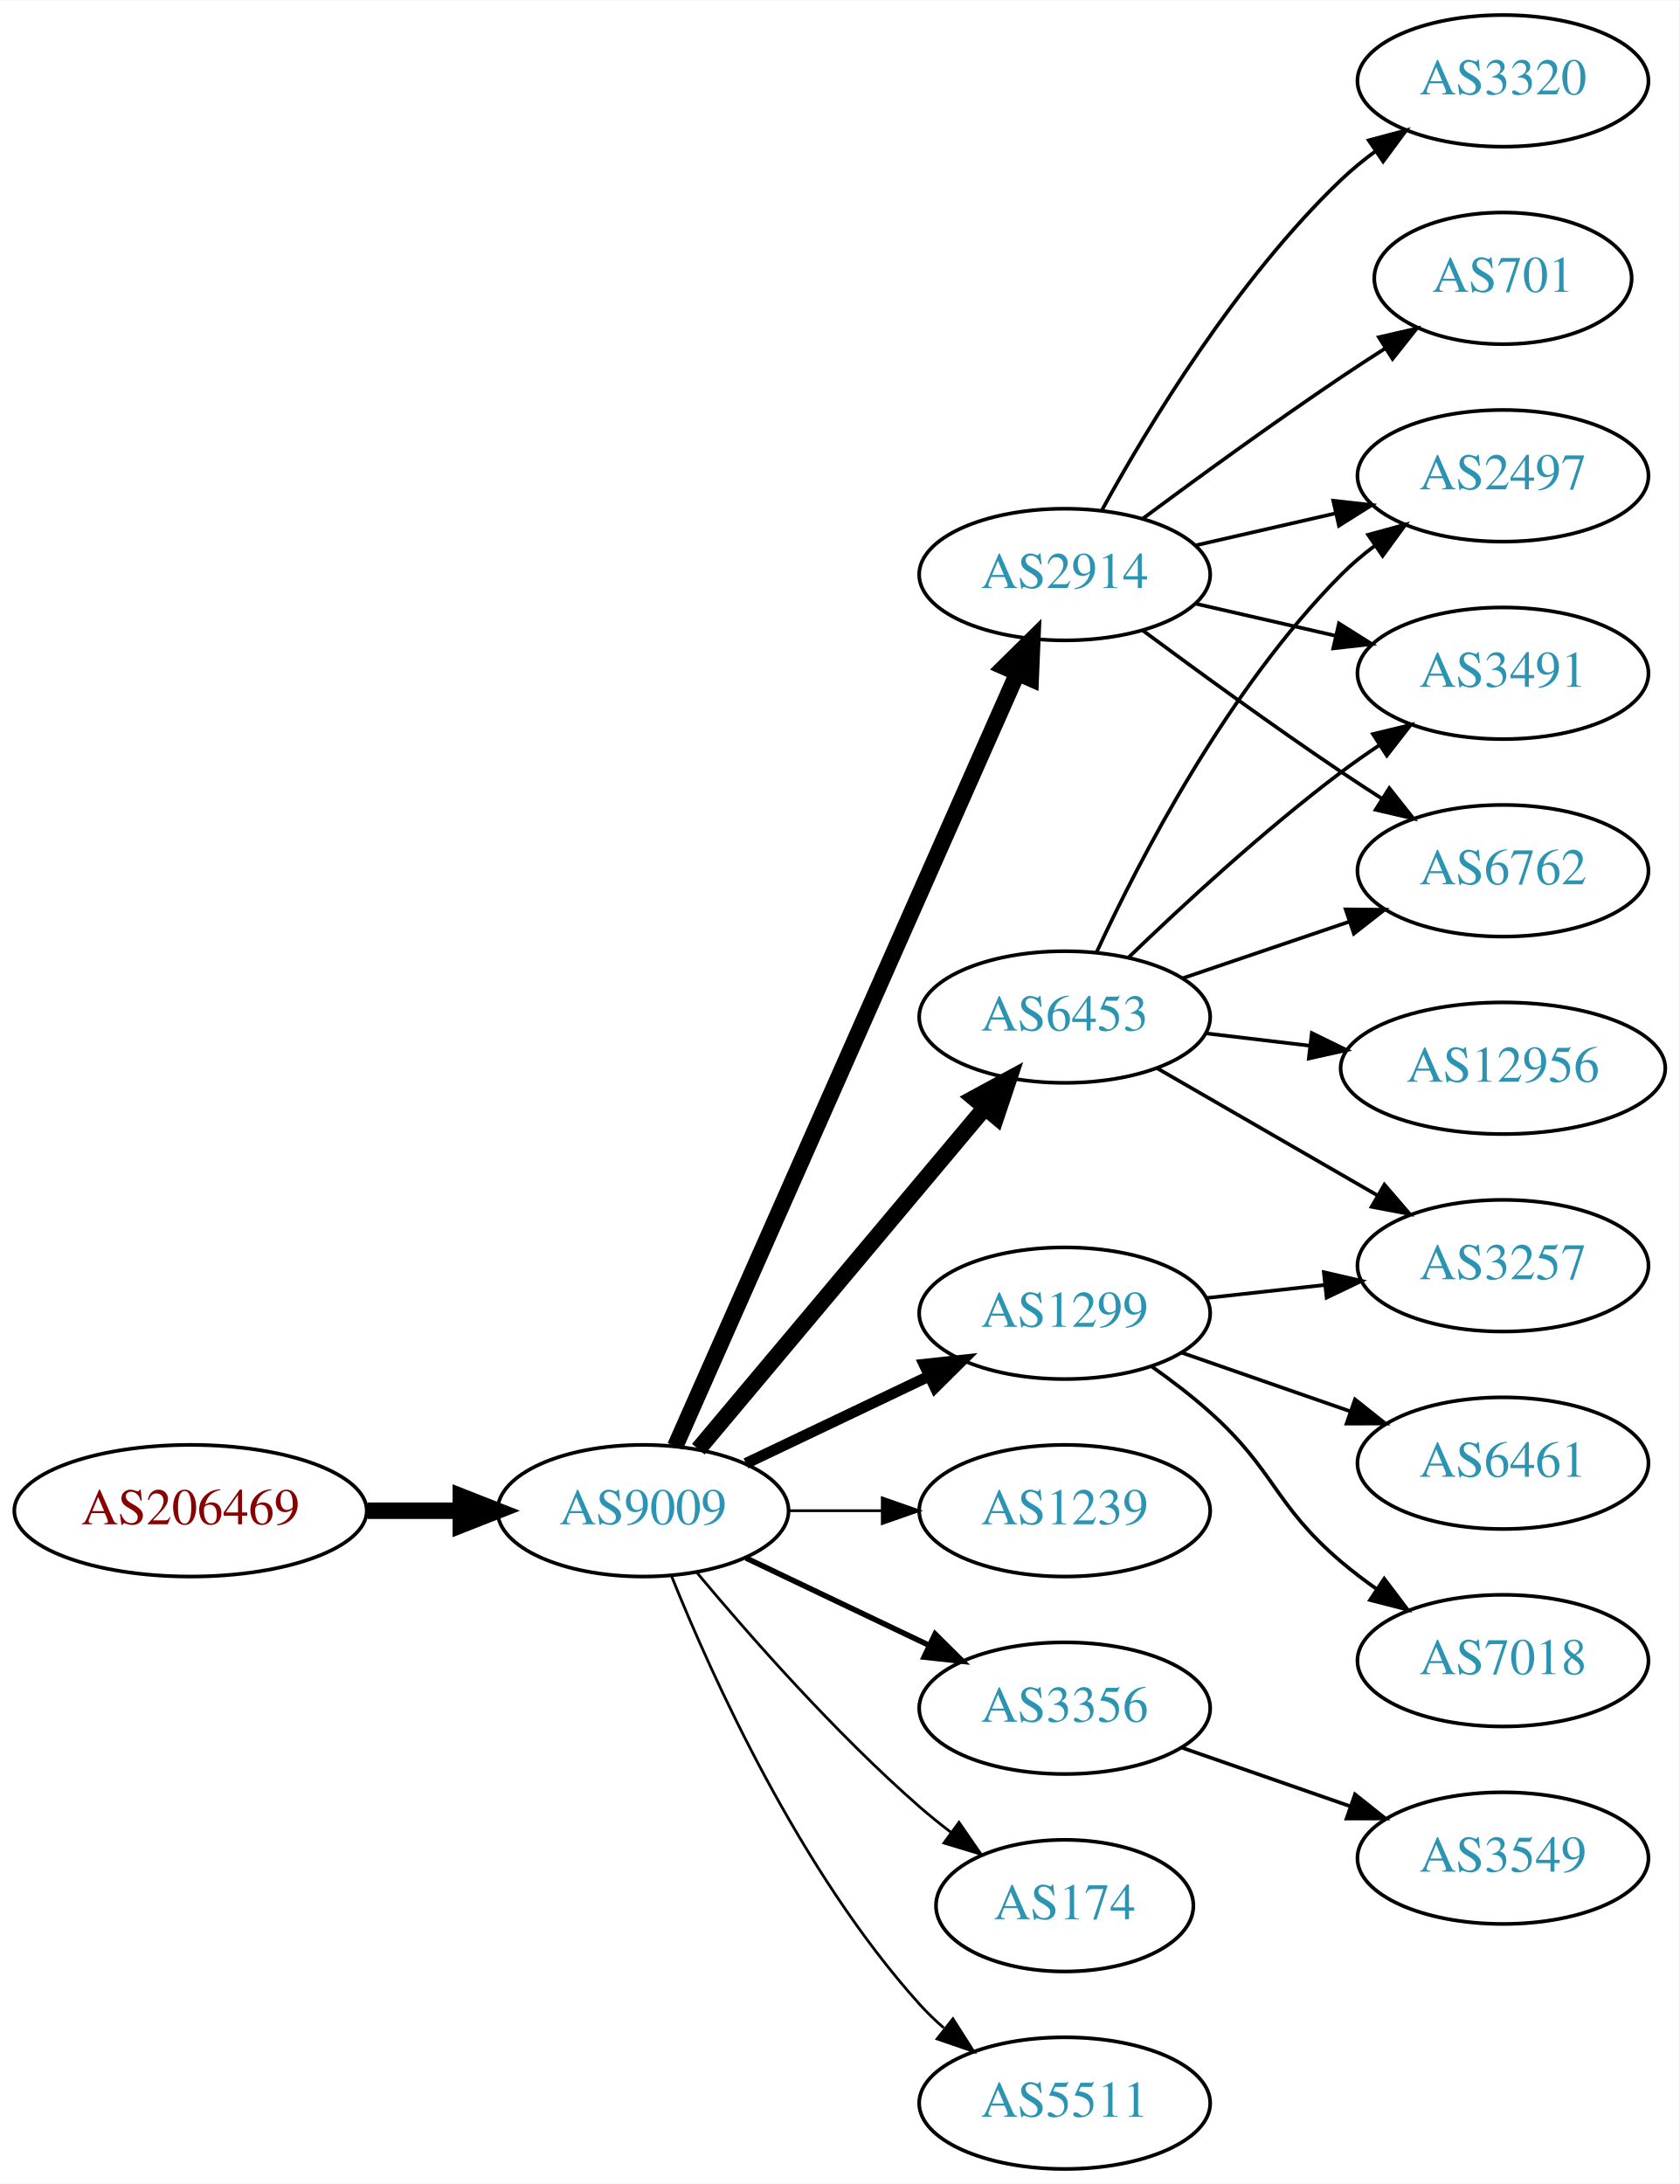
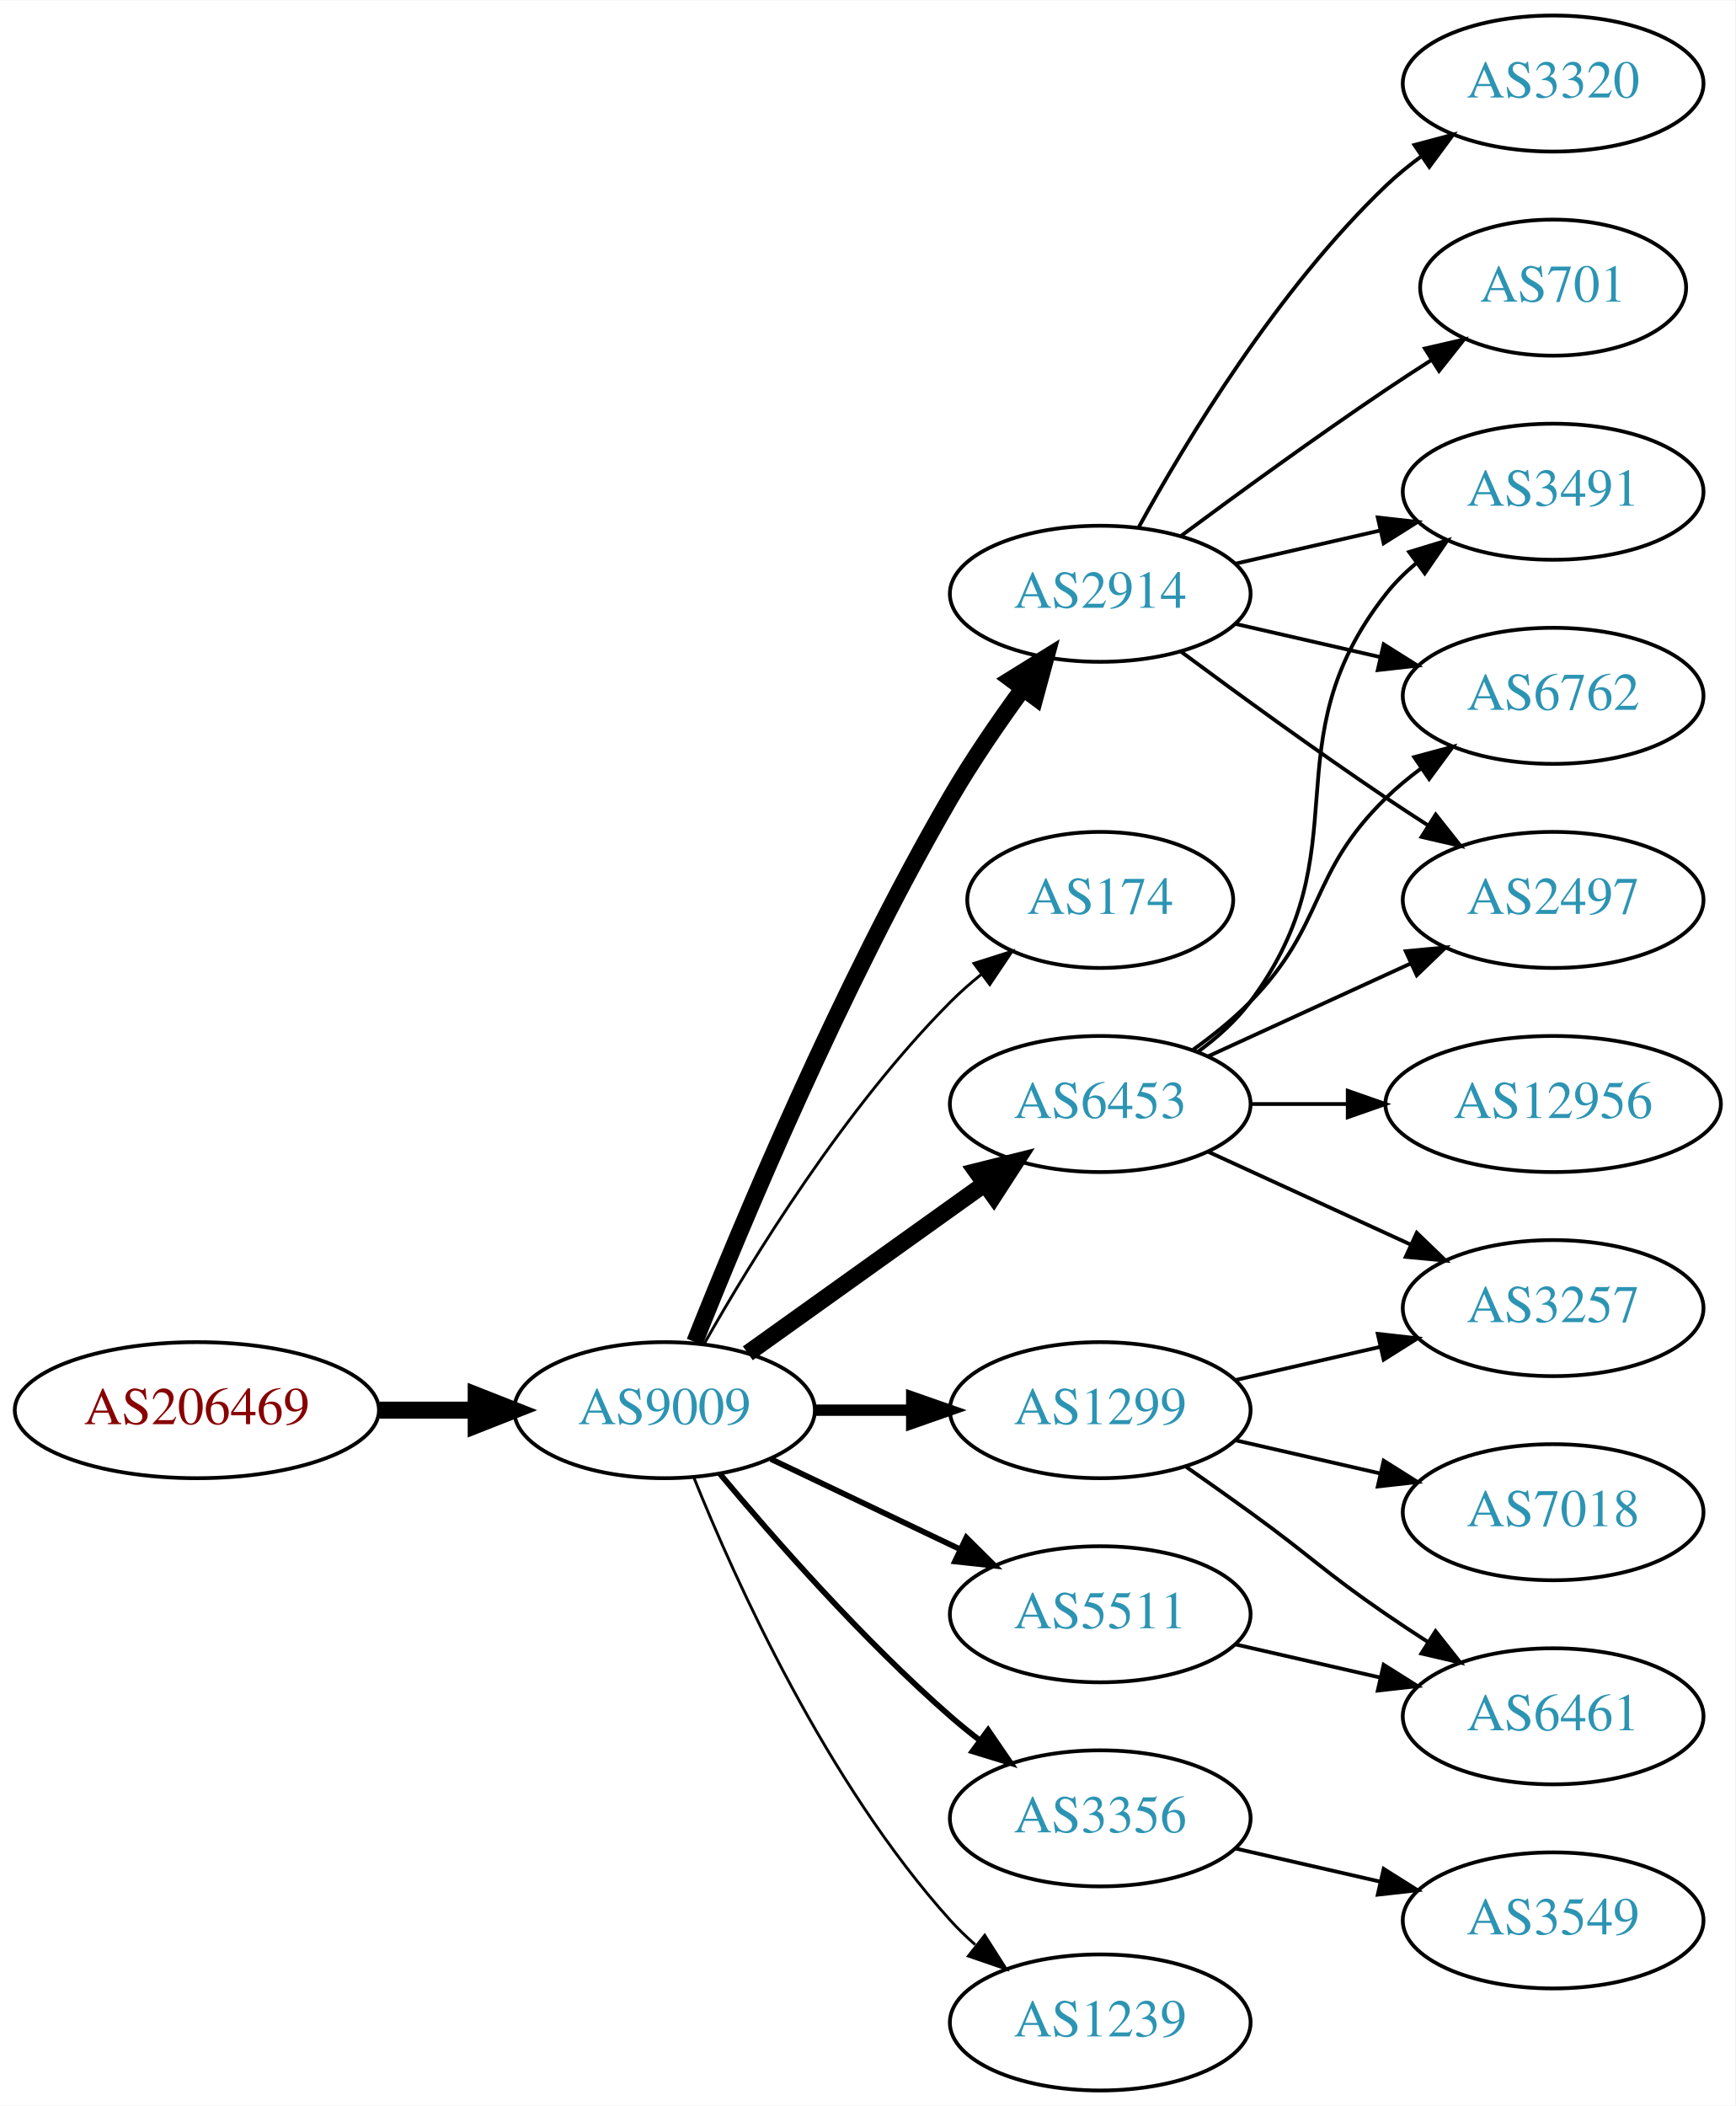
- <svg xmlns="http://www.w3.org/2000/svg" xmlns:xlink="http://www.w3.org/1999/xlink" width="459pt" height="597pt" viewBox="0.00 0.00 459.17 597.00">
-   <g id="graph0" class="graph" transform="scale(1 1) rotate(0) translate(4 593)">
-     <polygon fill="white" stroke="none" points="-4,4 -4,-593 455.17,-593 455.17,4 -4,4" />
+ <svg xmlns="http://www.w3.org/2000/svg" xmlns:xlink="http://www.w3.org/1999/xlink" width="459pt" height="557pt" viewBox="0.00 0.00 459.17 557.00">
+   <g id="graph0" class="graph" transform="scale(1 1) rotate(0) translate(4 553)">
+     <polygon fill="white" stroke="none" points="-4,4 -4,-553 455.17,-553 455.17,4 -4,4" />
    <g id="node1" class="node">
      <g id="a_node1">
        <a xlink:href="/asn/206469" xlink:title="AS206469 ~ Networked Creativity LLP [AT]">
          <ellipse fill="#ffffff" stroke="black" cx="48.096" cy="-180" rx="48.192" ry="18" />
          <text text-anchor="middle" x="48.096" y="-176.3" font-family="Times,serif" font-size="14.00" fill="#880000">AS206469</text>
        </a>
      </g>
    </g>
    <g id="node2" class="node">
      <g id="a_node2">
        <a xlink:href="/asn/9009" xlink:title="AS9009 ~ M247 Ltd [GB]">
          <ellipse fill="#ffffff" stroke="black" cx="171.838" cy="-180" rx="39.794" ry="18" />
          <text text-anchor="middle" x="171.838" y="-176.3" font-family="Times,serif" font-size="14.00" fill="#2c94b3">AS9009</text>
        </a>
      </g>
    </g>
    <g id="edge1" class="edge">
      <path fill="none" stroke="black" stroke-width="4.5" d="M96.513,-180C104.867,-180 113.577,-180 121.969,-180" />
      <polygon fill="black" stroke="black" stroke-width="4.5" points="122.004,-183.938 132.004,-180 122.004,-176.063 122.004,-183.938" />
    </g>
    <g id="node3" class="node">
      <g id="a_node3">
-         <a xlink:href="/asn/6453" xlink:title="AS6453 ~ TATA COMMUNICATIONS (AMERICA) INC [US]">
-           <ellipse fill="#ffffff" stroke="black" cx="287.131" cy="-315" rx="39.794" ry="18" />
-           <text text-anchor="middle" x="287.131" y="-311.3" font-family="Times,serif" font-size="14.00" fill="#2c94b3">AS6453</text>
+         <a xlink:href="/asn/2914" xlink:title="AS2914 ~ NTT America, Inc. [US]">
+           <ellipse fill="#ffffff" stroke="black" cx="287.131" cy="-396" rx="39.794" ry="18" />
+           <text text-anchor="middle" x="287.131" y="-392.3" font-family="Times,serif" font-size="14.00" fill="#2c94b3">AS2914</text>
        </a>
      </g>
    </g>
    <g id="edge2" class="edge">
-       <path fill="none" stroke="black" stroke-width="4.5" d="M186.958,-196.825C206.632,-220.269 242.436,-262.934 265.215,-290.076" />
-       <polygon fill="black" stroke="black" stroke-width="4.5" points="262.389,-292.834 271.833,-297.963 268.421,-287.772 262.389,-292.834" />
+       <path fill="none" stroke="black" stroke-width="4.5" d="M179.841,-198.051C191.968,-228.57 218.386,-291.933 247.484,-342 253.191,-351.819 260.229,-362.078 266.728,-370.984" />
+       <polygon fill="black" stroke="black" stroke-width="4.5" points="263.603,-373.38 272.734,-379.05 269.92,-368.677 263.603,-373.38" />
    </g>
    <g id="node4" class="node">
      <g id="a_node4">
-         <a xlink:href="/asn/1299" xlink:title="AS1299 ~ Telia Carrier [EU]">
-           <ellipse fill="#ffffff" stroke="black" cx="287.131" cy="-234" rx="39.794" ry="18" />
-           <text text-anchor="middle" x="287.131" y="-230.3" font-family="Times,serif" font-size="14.00" fill="#2c94b3">AS1299</text>
+         <a xlink:href="/asn/174" xlink:title="AS174 ~ Cogent Communications [US]">
+           <ellipse fill="#ffffff" stroke="black" cx="287.131" cy="-315" rx="35.194" ry="18" />
+           <text text-anchor="middle" x="287.131" y="-311.3" font-family="Times,serif" font-size="14.00" fill="#2c94b3">AS174</text>
        </a>
      </g>
    </g>
    <g id="edge3" class="edge">
-       <path fill="none" stroke="black" stroke-width="3" d="M199.974,-192.934C214.968,-200.081 233.789,-209.052 250.013,-216.785" />
-       <polygon fill="black" stroke="black" stroke-width="3" points="248.683,-220.028 259.216,-221.171 251.695,-213.709 248.683,-220.028" />
+       <path fill="none" stroke="black" stroke-width="0.75" d="M182.298,-197.49C195.08,-220.096 219.512,-259.886 247.484,-288 249.985,-290.513 252.745,-292.949 255.606,-295.261" />
+       <polygon fill="black" stroke="black" stroke-width="0.75" points="253.705,-298.21 263.804,-301.413 257.907,-292.611 253.705,-298.21" />
    </g>
    <g id="node5" class="node">
      <g id="a_node5">
-         <a xlink:href="/asn/2914" xlink:title="AS2914 ~ NTT America, Inc. [US]">
-           <ellipse fill="#ffffff" stroke="black" cx="287.131" cy="-436" rx="39.794" ry="18" />
-           <text text-anchor="middle" x="287.131" y="-432.3" font-family="Times,serif" font-size="14.00" fill="#2c94b3">AS2914</text>
+         <a xlink:href="/asn/6453" xlink:title="AS6453 ~ TATA COMMUNICATIONS (AMERICA) INC [US]">
+           <ellipse fill="#ffffff" stroke="black" cx="287.131" cy="-261" rx="39.794" ry="18" />
+           <text text-anchor="middle" x="287.131" y="-257.3" font-family="Times,serif" font-size="14.00" fill="#2c94b3">AS6453</text>
        </a>
      </g>
    </g>
    <g id="edge4" class="edge">
-       <path fill="none" stroke="black" stroke-width="4.5" d="M180.625,-197.596C200.069,-241.531 250.854,-356.287 274.145,-408.915" />
-       <polygon fill="black" stroke="black" stroke-width="4.5" points="270.642,-410.73 278.289,-418.281 277.843,-407.543 270.642,-410.73" />
+       <path fill="none" stroke="black" stroke-width="4.5" d="M193.882,-195.046C211.497,-207.639 236.835,-225.755 256.501,-239.816" />
+       <polygon fill="black" stroke="black" stroke-width="4.5" points="254.39,-243.147 264.815,-245.76 258.97,-236.741 254.39,-243.147" />
    </g>
    <g id="node6" class="node">
      <g id="a_node6">
-         <a xlink:href="/asn/1239" xlink:title="AS1239 ~ Sprint [US]">
+         <a xlink:href="/asn/1299" xlink:title="AS1299 ~ Telia Carrier [EU]">
          <ellipse fill="#ffffff" stroke="black" cx="287.131" cy="-180" rx="39.794" ry="18" />
-           <text text-anchor="middle" x="287.131" y="-176.3" font-family="Times,serif" font-size="14.00" fill="#2c94b3">AS1239</text>
+           <text text-anchor="middle" x="287.131" y="-176.3" font-family="Times,serif" font-size="14.00" fill="#2c94b3">AS1299</text>
        </a>
      </g>
    </g>
    <g id="edge5" class="edge">
-       <path fill="none" stroke="black" stroke-width="0.75" d="M211.51,-180C219.713,-180 228.477,-180 237.009,-180" />
-       <polygon fill="black" stroke="black" stroke-width="0.75" points="237.248,-183.5 247.248,-180 237.248,-176.5 237.248,-183.5" />
+       <path fill="none" stroke="black" stroke-width="3" d="M211.51,-180C219.713,-180 228.477,-180 237.009,-180" />
+       <polygon fill="black" stroke="black" stroke-width="3" points="237.248,-183.5 247.248,-180 237.248,-176.5 237.248,-183.5" />
    </g>
    <g id="node7" class="node">
      <g id="a_node7">
-         <a xlink:href="/asn/3356" xlink:title="AS3356 ~ Level 3 Parent, LLC [US]">
+         <a xlink:href="/asn/5511" xlink:title="AS5511 ~ Orange S.A. [FR]">
          <ellipse fill="#ffffff" stroke="black" cx="287.131" cy="-126" rx="39.794" ry="18" />
-           <text text-anchor="middle" x="287.131" y="-122.3" font-family="Times,serif" font-size="14.00" fill="#2c94b3">AS3356</text>
+           <text text-anchor="middle" x="287.131" y="-122.3" font-family="Times,serif" font-size="14.00" fill="#2c94b3">AS5511</text>
        </a>
      </g>
    </g>
    <g id="edge6" class="edge">
      <path fill="none" stroke="black" stroke-width="1.5" d="M199.974,-167.066C214.968,-159.919 233.789,-150.948 250.013,-143.215" />
      <polygon fill="black" stroke="black" stroke-width="1.5" points="251.695,-146.291 259.216,-138.829 248.683,-139.972 251.695,-146.291" />
    </g>
    <g id="node8" class="node">
      <g id="a_node8">
-         <a xlink:href="/asn/174" xlink:title="AS174 ~ Cogent Communications [US]">
-           <ellipse fill="#ffffff" stroke="black" cx="287.131" cy="-72" rx="35.194" ry="18" />
-           <text text-anchor="middle" x="287.131" y="-68.3" font-family="Times,serif" font-size="14.00" fill="#2c94b3">AS174</text>
+         <a xlink:href="/asn/3356" xlink:title="AS3356 ~ Level 3 Parent, LLC [US]">
+           <ellipse fill="#ffffff" stroke="black" cx="287.131" cy="-72" rx="39.794" ry="18" />
+           <text text-anchor="middle" x="287.131" y="-68.3" font-family="Times,serif" font-size="14.00" fill="#2c94b3">AS3356</text>
        </a>
      </g>
    </g>
    <g id="edge7" class="edge">
-       <path fill="none" stroke="black" stroke-width="0.75" d="M186.468,-163.183C200.751,-146.071 224.297,-119.255 247.484,-99 250.154,-96.668 253.027,-94.352 255.957,-92.114" />
-       <polygon fill="black" stroke="black" stroke-width="0.75" points="258.235,-94.784 264.249,-86.061 254.108,-89.13 258.235,-94.784" />
+       <path fill="none" stroke="black" stroke-width="1.5" d="M186.468,-163.183C200.751,-146.071 224.297,-119.255 247.484,-99 249.95,-96.846 252.589,-94.706 255.286,-92.628" />
+       <polygon fill="black" stroke="black" stroke-width="1.5" points="257.459,-95.375 263.44,-86.63 253.311,-89.736 257.459,-95.375" />
    </g>
    <g id="node9" class="node">
      <g id="a_node9">
-         <a xlink:href="/asn/5511" xlink:title="AS5511 ~ Orange S.A. [FR]">
+         <a xlink:href="/asn/1239" xlink:title="AS1239 ~ Sprint [US]">
          <ellipse fill="#ffffff" stroke="black" cx="287.131" cy="-18" rx="39.794" ry="18" />
-           <text text-anchor="middle" x="287.131" y="-14.3" font-family="Times,serif" font-size="14.00" fill="#2c94b3">AS5511</text>
+           <text text-anchor="middle" x="287.131" y="-14.3" font-family="Times,serif" font-size="14.00" fill="#2c94b3">AS1239</text>
        </a>
      </g>
    </g>
    <g id="edge8" class="edge">
      <path fill="none" stroke="black" stroke-width="0.75" d="M179.586,-162.213C190.637,-134.757 214.69,-81.422 247.484,-45 249.487,-42.776 251.706,-40.637 254.038,-38.603" />
      <polygon fill="black" stroke="black" stroke-width="0.75" points="256.569,-41.065 262.257,-32.127 252.236,-35.567 256.569,-41.065" />
    </g>
    <g id="node10" class="node">
      <g id="a_node10">
+         <a xlink:href="/asn/3491" xlink:title="AS3491 ~ PCCW Global, Inc. [US]">
+           <ellipse fill="#ffffff" stroke="black" cx="406.973" cy="-423" rx="39.794" ry="18" />
+           <text text-anchor="middle" x="406.973" y="-419.3" font-family="Times,serif" font-size="14.00" fill="#2c94b3">AS3491</text>
+         </a>
+       </g>
+     </g>
+     <g id="edge21" class="edge">
+       <path fill="none" stroke="black" d="M322.85,-403.955C334.85,-406.704 348.471,-409.825 361.164,-412.733" />
+       <polygon fill="black" stroke="black" points="360.566,-416.187 371.095,-415.009 362.129,-409.364 360.566,-416.187" />
+     </g>
+     <g id="node12" class="node">
+       <g id="a_node12">
+         <a xlink:href="/asn/6762" xlink:title="AS6762 ~ TELECOM ITALIA SPARKLE S.p.A. [IT]">
+           <ellipse fill="#ffffff" stroke="black" cx="406.973" cy="-369" rx="39.794" ry="18" />
+           <text text-anchor="middle" x="406.973" y="-365.3" font-family="Times,serif" font-size="14.00" fill="#2c94b3">AS6762</text>
+         </a>
+       </g>
+     </g>
+     <g id="edge22" class="edge">
+       <path fill="none" stroke="black" d="M322.85,-388.045C334.85,-385.296 348.471,-382.175 361.164,-379.267" />
+       <polygon fill="black" stroke="black" points="362.129,-382.636 371.095,-376.991 360.566,-375.813 362.129,-382.636" />
+     </g>
+     <g id="node13" class="node">
+       <g id="a_node13">
        <a xlink:href="/asn/2497" xlink:title="AS2497 ~ Internet Initiative Japan Inc. [JP]">
-           <ellipse fill="#ffffff" stroke="black" cx="406.973" cy="-463" rx="39.794" ry="18" />
-           <text text-anchor="middle" x="406.973" y="-459.3" font-family="Times,serif" font-size="14.00" fill="#2c94b3">AS2497</text>
-         </a>
-       </g>
+           <ellipse fill="#ffffff" stroke="black" cx="406.973" cy="-315" rx="39.794" ry="18" />
+           <text text-anchor="middle" x="406.973" y="-311.3" font-family="Times,serif" font-size="14.00" fill="#2c94b3">AS2497</text>
+         </a>
+       </g>
+     </g>
+     <g id="edge20" class="edge">
+       <path fill="none" stroke="black" d="M308.461,-380.723C323.324,-369.696 344.068,-354.593 362.777,-342 366.326,-339.611 370.077,-337.161 373.825,-334.758" />
+       <polygon fill="black" stroke="black" points="375.893,-337.591 382.474,-329.288 372.151,-331.675 375.893,-337.591" />
+     </g>
+     <g id="node18" class="node">
+       <g id="a_node18">
+         <a xlink:href="/asn/3320" xlink:title="AS3320 ~ DTAG [DE]">
+           <ellipse fill="#ffffff" stroke="black" cx="406.973" cy="-531" rx="39.794" ry="18" />
+           <text text-anchor="middle" x="406.973" y="-527.3" font-family="Times,serif" font-size="14.00" fill="#2c94b3">AS3320</text>
+         </a>
+       </g>
+     </g>
+     <g id="edge19" class="edge">
+       <path fill="none" stroke="black" d="M297.372,-413.713C309.918,-436.561 334.095,-476.611 362.777,-504 365.646,-506.739 368.834,-509.347 372.144,-511.785" />
+       <polygon fill="black" stroke="black" points="370.267,-514.742 380.503,-517.477 374.207,-508.956 370.267,-514.742" />
+     </g>
+     <g id="node19" class="node">
+       <g id="a_node19">
+         <a xlink:href="/asn/701" xlink:title="AS701 ~ UUNET [US]">
+           <ellipse fill="#ffffff" stroke="black" cx="406.973" cy="-477" rx="35.194" ry="18" />
+           <text text-anchor="middle" x="406.973" y="-473.3" font-family="Times,serif" font-size="14.00" fill="#2c94b3">AS701</text>
+         </a>
+       </g>
+     </g>
+     <g id="edge23" class="edge">
+       <path fill="none" stroke="black" d="M308.461,-411.277C323.324,-422.304 344.068,-437.407 362.777,-450 366.595,-452.569 370.645,-455.21 374.675,-457.786" />
+       <polygon fill="black" stroke="black" points="373.044,-460.895 383.369,-463.271 376.779,-454.975 373.044,-460.895" />
    </g>
    <g id="edge9" class="edge">
-       <path fill="none" stroke="black" d="M295.874,-332.751C307.544,-357.993 331.628,-404.667 362.777,-436 365.573,-438.813 368.715,-441.468 371.996,-443.936" />
-       <polygon fill="black" stroke="black" points="370.098,-446.878 380.32,-449.664 374.066,-441.111 370.098,-446.878" />
+       <path fill="none" stroke="black" d="M313.062,-274.882C318.138,-278.611 323.056,-283.016 326.777,-288 357.049,-328.542 331.479,-356.246 362.777,-396 365.102,-398.953 367.846,-401.67 370.805,-404.147" />
+       <polygon fill="black" stroke="black" points="368.865,-407.064 379.002,-410.145 372.998,-401.415 368.865,-407.064" />
    </g>
    <g id="node11" class="node">
      <g id="a_node11">
        <a xlink:href="/asn/3257" xlink:title="AS3257 ~ GTT [DE]">
-           <ellipse fill="#ffffff" stroke="black" cx="406.973" cy="-247" rx="39.794" ry="18" />
-           <text text-anchor="middle" x="406.973" y="-243.3" font-family="Times,serif" font-size="14.00" fill="#2c94b3">AS3257</text>
+           <ellipse fill="#ffffff" stroke="black" cx="406.973" cy="-207" rx="39.794" ry="18" />
+           <text text-anchor="middle" x="406.973" y="-203.3" font-family="Times,serif" font-size="14.00" fill="#2c94b3">AS3257</text>
        </a>
      </g>
    </g>
    <g id="edge10" class="edge">
-       <path fill="none" stroke="black" d="M312.262,-301.075C329.702,-291.012 353.475,-277.293 372.713,-266.192" />
-       <polygon fill="black" stroke="black" points="374.557,-269.17 381.469,-261.14 371.058,-263.107 374.557,-269.17" />
-     </g>
-     <g id="node12" class="node">
-       <g id="a_node12">
-         <a xlink:href="/asn/3491" xlink:title="AS3491 ~ PCCW Global, Inc. [US]">
-           <ellipse fill="#ffffff" stroke="black" cx="406.973" cy="-409" rx="39.794" ry="18" />
-           <text text-anchor="middle" x="406.973" y="-405.3" font-family="Times,serif" font-size="14.00" fill="#2c94b3">AS3491</text>
-         </a>
-       </g>
+       <path fill="none" stroke="black" d="M315.76,-248.339C331.717,-241.027 351.987,-231.739 369.27,-223.819" />
+       <polygon fill="black" stroke="black" points="370.885,-226.929 378.518,-219.581 367.969,-220.565 370.885,-226.929" />
    </g>
    <g id="edge11" class="edge">
-       <path fill="none" stroke="black" d="M304.608,-331.309C319.277,-345.449 341.627,-366.086 362.777,-382 366.116,-384.512 369.694,-387.017 373.309,-389.432" />
-       <polygon fill="black" stroke="black" points="371.417,-392.376 381.717,-394.862 375.216,-386.496 371.417,-392.376" />
-     </g>
-     <g id="node13" class="node">
-       <g id="a_node13">
-         <a xlink:href="/asn/12956" xlink:title="AS12956 ~ TELXIUS [ES]">
-           <ellipse fill="#ffffff" stroke="black" cx="406.973" cy="-301" rx="44.393" ry="18" />
-           <text text-anchor="middle" x="406.973" y="-297.3" font-family="Times,serif" font-size="14.00" fill="#2c94b3">AS12956</text>
-         </a>
-       </g>
+       <path fill="none" stroke="black" d="M311.725,-275.389C316.981,-279.148 322.313,-283.437 326.777,-288 346.95,-308.617 342.084,-321.906 362.777,-342 365.623,-344.763 368.796,-347.386 372.096,-349.834" />
+       <polygon fill="black" stroke="black" points="370.213,-352.786 380.444,-355.538 374.162,-347.006 370.213,-352.786" />
    </g>
    <g id="edge12" class="edge">
-       <path fill="none" stroke="black" d="M325.741,-310.532C334.744,-309.462 344.514,-308.302 354.037,-307.17" />
-       <polygon fill="black" stroke="black" points="354.709,-310.615 364.226,-305.96 353.883,-303.664 354.709,-310.615" />
+       <path fill="none" stroke="black" d="M315.76,-273.661C331.717,-280.973 351.987,-290.261 369.27,-298.181" />
+       <polygon fill="black" stroke="black" points="367.969,-301.435 378.518,-302.419 370.885,-295.071 367.969,-301.435" />
    </g>
    <g id="node14" class="node">
      <g id="a_node14">
-         <a xlink:href="/asn/6762" xlink:title="AS6762 ~ TELECOM ITALIA SPARKLE S.p.A. [IT]">
-           <ellipse fill="#ffffff" stroke="black" cx="406.973" cy="-355" rx="39.794" ry="18" />
-           <text text-anchor="middle" x="406.973" y="-351.3" font-family="Times,serif" font-size="14.00" fill="#2c94b3">AS6762</text>
+         <a xlink:href="/asn/12956" xlink:title="AS12956 ~ TELXIUS [ES]">
+           <ellipse fill="#ffffff" stroke="black" cx="406.973" cy="-261" rx="44.393" ry="18" />
+           <text text-anchor="middle" x="406.973" y="-257.3" font-family="Times,serif" font-size="14.00" fill="#2c94b3">AS12956</text>
        </a>
      </g>
    </g>
    <g id="edge13" class="edge">
-       <path fill="none" stroke="black" d="M319.401,-325.614C333.385,-330.361 350.055,-336.019 365.017,-341.098" />
-       <polygon fill="black" stroke="black" points="363.963,-344.436 374.557,-344.336 366.213,-337.808 363.963,-344.436" />
-     </g>
-     <g id="edge21" class="edge">
-       <path fill="none" stroke="black" d="M325.741,-238.149C336.052,-239.287 347.369,-240.535 358.17,-241.726" />
-       <polygon fill="black" stroke="black" points="357.993,-245.228 368.316,-242.846 358.761,-238.27 357.993,-245.228" />
+       <path fill="none" stroke="black" d="M327.044,-261C335.146,-261 343.821,-261 352.348,-261" />
+       <polygon fill="black" stroke="black" points="352.625,-264.5 362.625,-261 352.625,-257.5 352.625,-264.5" />
+     </g>
+     <g id="edge14" class="edge">
+       <path fill="none" stroke="black" d="M322.85,-187.955C334.85,-190.704 348.471,-193.825 361.164,-196.733" />
+       <polygon fill="black" stroke="black" points="360.566,-200.187 371.095,-199.009 362.129,-193.364 360.566,-200.187" />
+     </g>
+     <g id="node15" class="node">
+       <g id="a_node15">
+         <a xlink:href="/asn/7018" xlink:title="AS7018 ~ AT&amp;T Services, Inc. [US]">
+           <ellipse fill="#ffffff" stroke="black" cx="406.973" cy="-153" rx="39.794" ry="18" />
+           <text text-anchor="middle" x="406.973" y="-149.3" font-family="Times,serif" font-size="14.00" fill="#2c94b3">AS7018</text>
+         </a>
+       </g>
+     </g>
+     <g id="edge15" class="edge">
+       <path fill="none" stroke="black" d="M322.85,-172.045C334.85,-169.296 348.471,-166.175 361.164,-163.267" />
+       <polygon fill="black" stroke="black" points="362.129,-166.636 371.095,-160.991 360.566,-159.813 362.129,-166.636" />
+     </g>
+     <g id="node16" class="node">
+       <g id="a_node16">
+         <a xlink:href="/asn/6461" xlink:title="AS6461 ~ Zayo Bandwidth [US]">
+           <ellipse fill="#ffffff" stroke="black" cx="406.973" cy="-99" rx="39.794" ry="18" />
+           <text text-anchor="middle" x="406.973" y="-95.3" font-family="Times,serif" font-size="14.00" fill="#2c94b3">AS6461</text>
+         </a>
+       </g>
+     </g>
+     <g id="edge16" class="edge">
+       <path fill="none" stroke="black" d="M309.888,-164.991C315.422,-161.121 321.341,-156.936 326.777,-153 342.977,-141.271 346.283,-137.311 362.777,-126 366.306,-123.581 370.043,-121.111 373.784,-118.698" />
+       <polygon fill="black" stroke="black" points="375.856,-121.528 382.425,-113.216 372.106,-115.618 375.856,-121.528" />
+     </g>
+     <g id="edge17" class="edge">
+       <path fill="none" stroke="black" d="M322.85,-118.045C334.85,-115.296 348.471,-112.175 361.164,-109.267" />
+       <polygon fill="black" stroke="black" points="362.129,-112.636 371.095,-106.991 360.566,-105.813 362.129,-112.636" />
    </g>
    <g id="node17" class="node">
      <g id="a_node17">
-         <a xlink:href="/asn/6461" xlink:title="AS6461 ~ Zayo Bandwidth [US]">
-           <ellipse fill="#ffffff" stroke="black" cx="406.973" cy="-193" rx="39.794" ry="18" />
-           <text text-anchor="middle" x="406.973" y="-189.3" font-family="Times,serif" font-size="14.00" fill="#2c94b3">AS6461</text>
-         </a>
-       </g>
-     </g>
-     <g id="edge19" class="edge">
-       <path fill="none" stroke="black" d="M319.093,-223.228C333.189,-218.323 350.066,-212.452 365.179,-207.193" />
-       <polygon fill="black" stroke="black" points="366.515,-210.434 374.809,-203.843 364.215,-203.823 366.515,-210.434" />
-     </g>
-     <g id="node18" class="node">
-       <g id="a_node18">
-         <a xlink:href="/asn/7018" xlink:title="AS7018 ~ AT&amp;T Services, Inc. [US]">
-           <ellipse fill="#ffffff" stroke="black" cx="406.973" cy="-139" rx="39.794" ry="18" />
-           <text text-anchor="middle" x="406.973" y="-135.3" font-family="Times,serif" font-size="14.00" fill="#2c94b3">AS7018</text>
-         </a>
-       </g>
-     </g>
-     <g id="edge20" class="edge">
-       <path fill="none" stroke="black" d="M310.896,-219.454C316.295,-215.641 321.898,-211.367 326.777,-207 344.847,-190.828 344.3,-181.704 362.777,-166 365.799,-163.432 369.088,-160.935 372.457,-158.563" />
-       <polygon fill="black" stroke="black" points="374.502,-161.406 380.892,-152.955 370.627,-155.577 374.502,-161.406" />
+         <a xlink:href="/asn/3549" xlink:title="AS3549 ~ Level 3 Parent, LLC [US]">
+           <ellipse fill="#ffffff" stroke="black" cx="406.973" cy="-45" rx="39.794" ry="18" />
+           <text text-anchor="middle" x="406.973" y="-41.3" font-family="Times,serif" font-size="14.00" fill="#2c94b3">AS3549</text>
+         </a>
+       </g>
    </g>
    <g id="edge18" class="edge">
-       <path fill="none" stroke="black" d="M322.85,-443.955C334.85,-446.704 348.471,-449.825 361.164,-452.733" />
-       <polygon fill="black" stroke="black" points="360.566,-456.187 371.095,-455.009 362.129,-449.364 360.566,-456.187" />
-     </g>
-     <g id="edge14" class="edge">
-       <path fill="none" stroke="black" d="M322.85,-428.045C334.85,-425.296 348.471,-422.175 361.164,-419.267" />
-       <polygon fill="black" stroke="black" points="362.129,-422.636 371.095,-416.991 360.566,-415.813 362.129,-422.636" />
-     </g>
-     <g id="edge15" class="edge">
-       <path fill="none" stroke="black" d="M308.461,-420.723C323.324,-409.696 344.068,-394.593 362.777,-382 366.326,-379.611 370.077,-377.161 373.825,-374.758" />
-       <polygon fill="black" stroke="black" points="375.893,-377.591 382.474,-369.288 372.151,-371.675 375.893,-377.591" />
-     </g>
-     <g id="node15" class="node">
-       <g id="a_node15">
-         <a xlink:href="/asn/3320" xlink:title="AS3320 ~ DTAG [DE]">
-           <ellipse fill="#ffffff" stroke="black" cx="406.973" cy="-571" rx="39.794" ry="18" />
-           <text text-anchor="middle" x="406.973" y="-567.3" font-family="Times,serif" font-size="14.00" fill="#2c94b3">AS3320</text>
-         </a>
-       </g>
-     </g>
-     <g id="edge16" class="edge">
-       <path fill="none" stroke="black" d="M297.372,-453.713C309.918,-476.561 334.095,-516.611 362.777,-544 365.646,-546.739 368.834,-549.347 372.144,-551.785" />
-       <polygon fill="black" stroke="black" points="370.267,-554.742 380.503,-557.477 374.207,-548.956 370.267,-554.742" />
-     </g>
-     <g id="node16" class="node">
-       <g id="a_node16">
-         <a xlink:href="/asn/701" xlink:title="AS701 ~ UUNET [US]">
-           <ellipse fill="#ffffff" stroke="black" cx="406.973" cy="-517" rx="35.194" ry="18" />
-           <text text-anchor="middle" x="406.973" y="-513.3" font-family="Times,serif" font-size="14.00" fill="#2c94b3">AS701</text>
-         </a>
-       </g>
-     </g>
-     <g id="edge17" class="edge">
-       <path fill="none" stroke="black" d="M308.461,-451.277C323.324,-462.304 344.068,-477.407 362.777,-490 366.595,-492.569 370.645,-495.21 374.675,-497.786" />
-       <polygon fill="black" stroke="black" points="373.044,-500.895 383.369,-503.271 376.779,-494.975 373.044,-500.895" />
-     </g>
-     <g id="node19" class="node">
-       <g id="a_node19">
-         <a xlink:href="/asn/3549" xlink:title="AS3549 ~ Level 3 Parent, LLC [US]">
-           <ellipse fill="#ffffff" stroke="black" cx="406.973" cy="-85" rx="39.794" ry="18" />
-           <text text-anchor="middle" x="406.973" y="-81.3" font-family="Times,serif" font-size="14.00" fill="#2c94b3">AS3549</text>
-         </a>
-       </g>
-     </g>
-     <g id="edge22" class="edge">
-       <path fill="none" stroke="black" d="M319.093,-115.228C333.189,-110.323 350.066,-104.452 365.179,-99.193" />
-       <polygon fill="black" stroke="black" points="366.515,-102.434 374.809,-95.843 364.215,-95.823 366.515,-102.434" />
+       <path fill="none" stroke="black" d="M322.85,-64.045C334.85,-61.296 348.471,-58.175 361.164,-55.267" />
+       <polygon fill="black" stroke="black" points="362.129,-58.636 371.095,-52.991 360.566,-51.813 362.129,-58.636" />
    </g>
  </g>
</svg>
